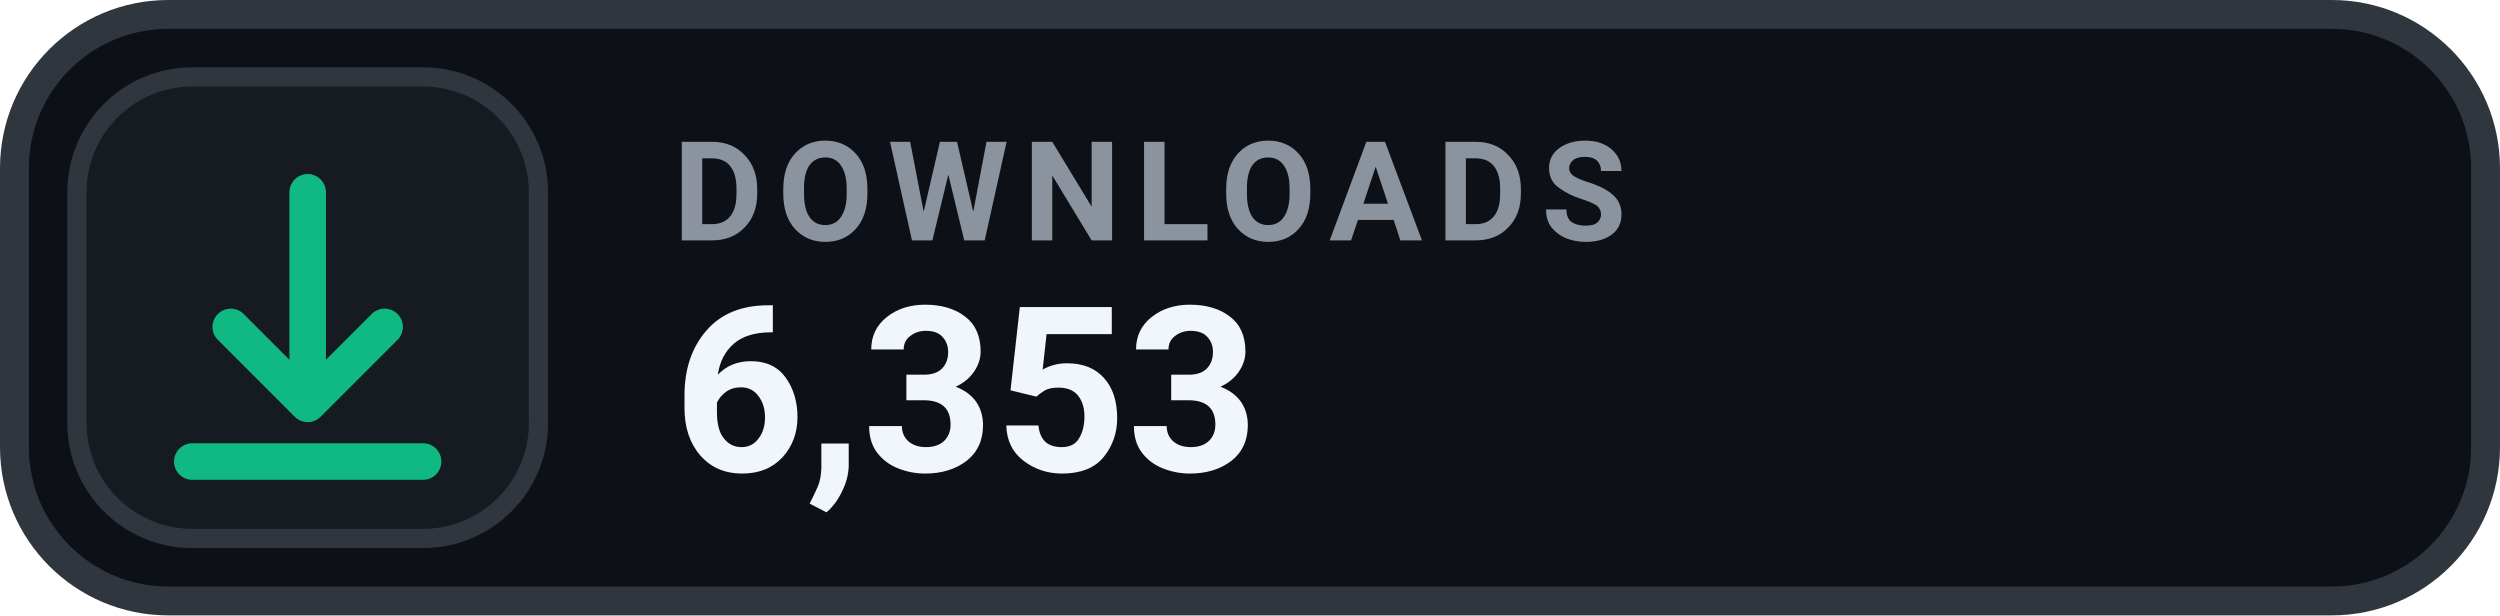
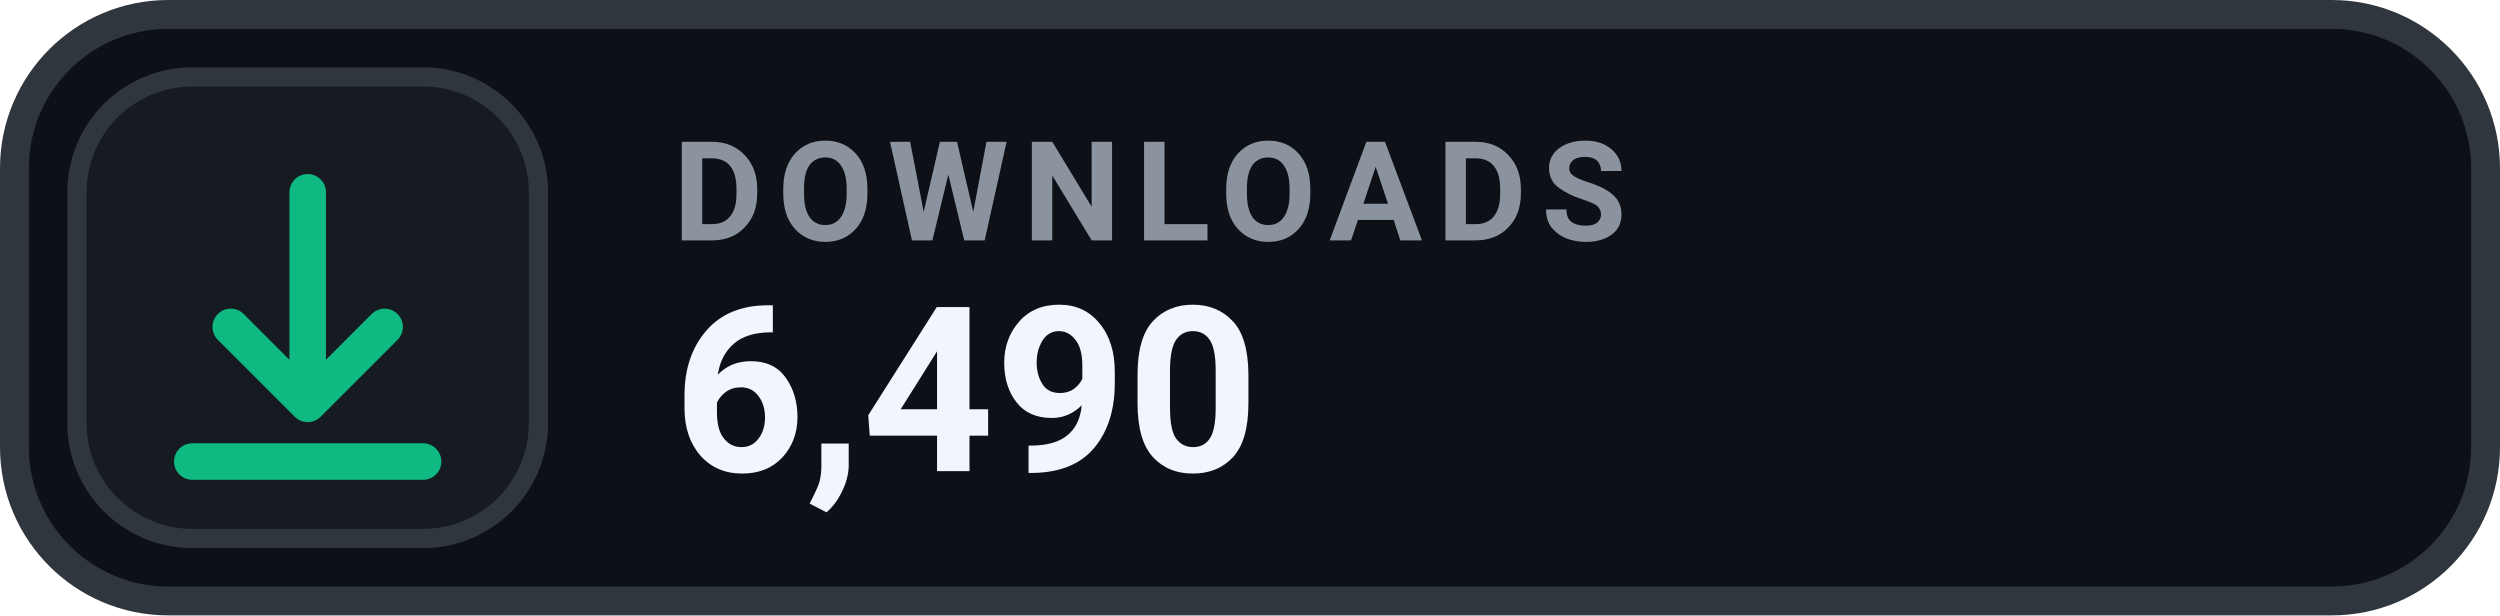
- <svg xmlns="http://www.w3.org/2000/svg" width="130" height="32" viewBox="0 0 130 32" role="img" aria-label="DOWNLOADS 6,353">
+ <svg xmlns="http://www.w3.org/2000/svg" width="130" height="32" viewBox="0 0 130 32" role="img" aria-label="DOWNLOADS 6,490">
  <rect x=".75" y=".75" width="128.5" height="30.5" rx="8" fill="#0D1117" stroke="#30363D" stroke-width="1.5" />
  <rect x="4" y="4" width="24" height="24" rx="6" fill="#161B22" stroke="#30363D" stroke-width="1" />
  <g transform="translate(16 16)" style="color:#10B981;">
    <path d="M0 -6 v11 m0 0 l4 -4 m-4 4 l-4 -4 M-6 8 h12" fill="none" stroke="currentColor" stroke-width="1.9" stroke-linecap="round" stroke-linejoin="round" />
  </g>
  <text x="35" y="12.5" fill="#8B949E" font-family="-apple-system,BlinkMacSystemFont,'Segoe UI',Roboto,Helvetica,Arial,sans-serif" font-size="7.2" font-weight="700" letter-spacing=".75">DOWNLOADS</text>
-   <text x="35" y="24.5" fill="#F0F6FC" font-family="-apple-system,BlinkMacSystemFont,'Segoe UI',Roboto,Helvetica,Arial,sans-serif" font-size="12" font-weight="700">6,353</text>
+   <text x="35" y="24.5" fill="#F0F6FC" font-family="-apple-system,BlinkMacSystemFont,'Segoe UI',Roboto,Helvetica,Arial,sans-serif" font-size="12" font-weight="700">6,490</text>
</svg>
